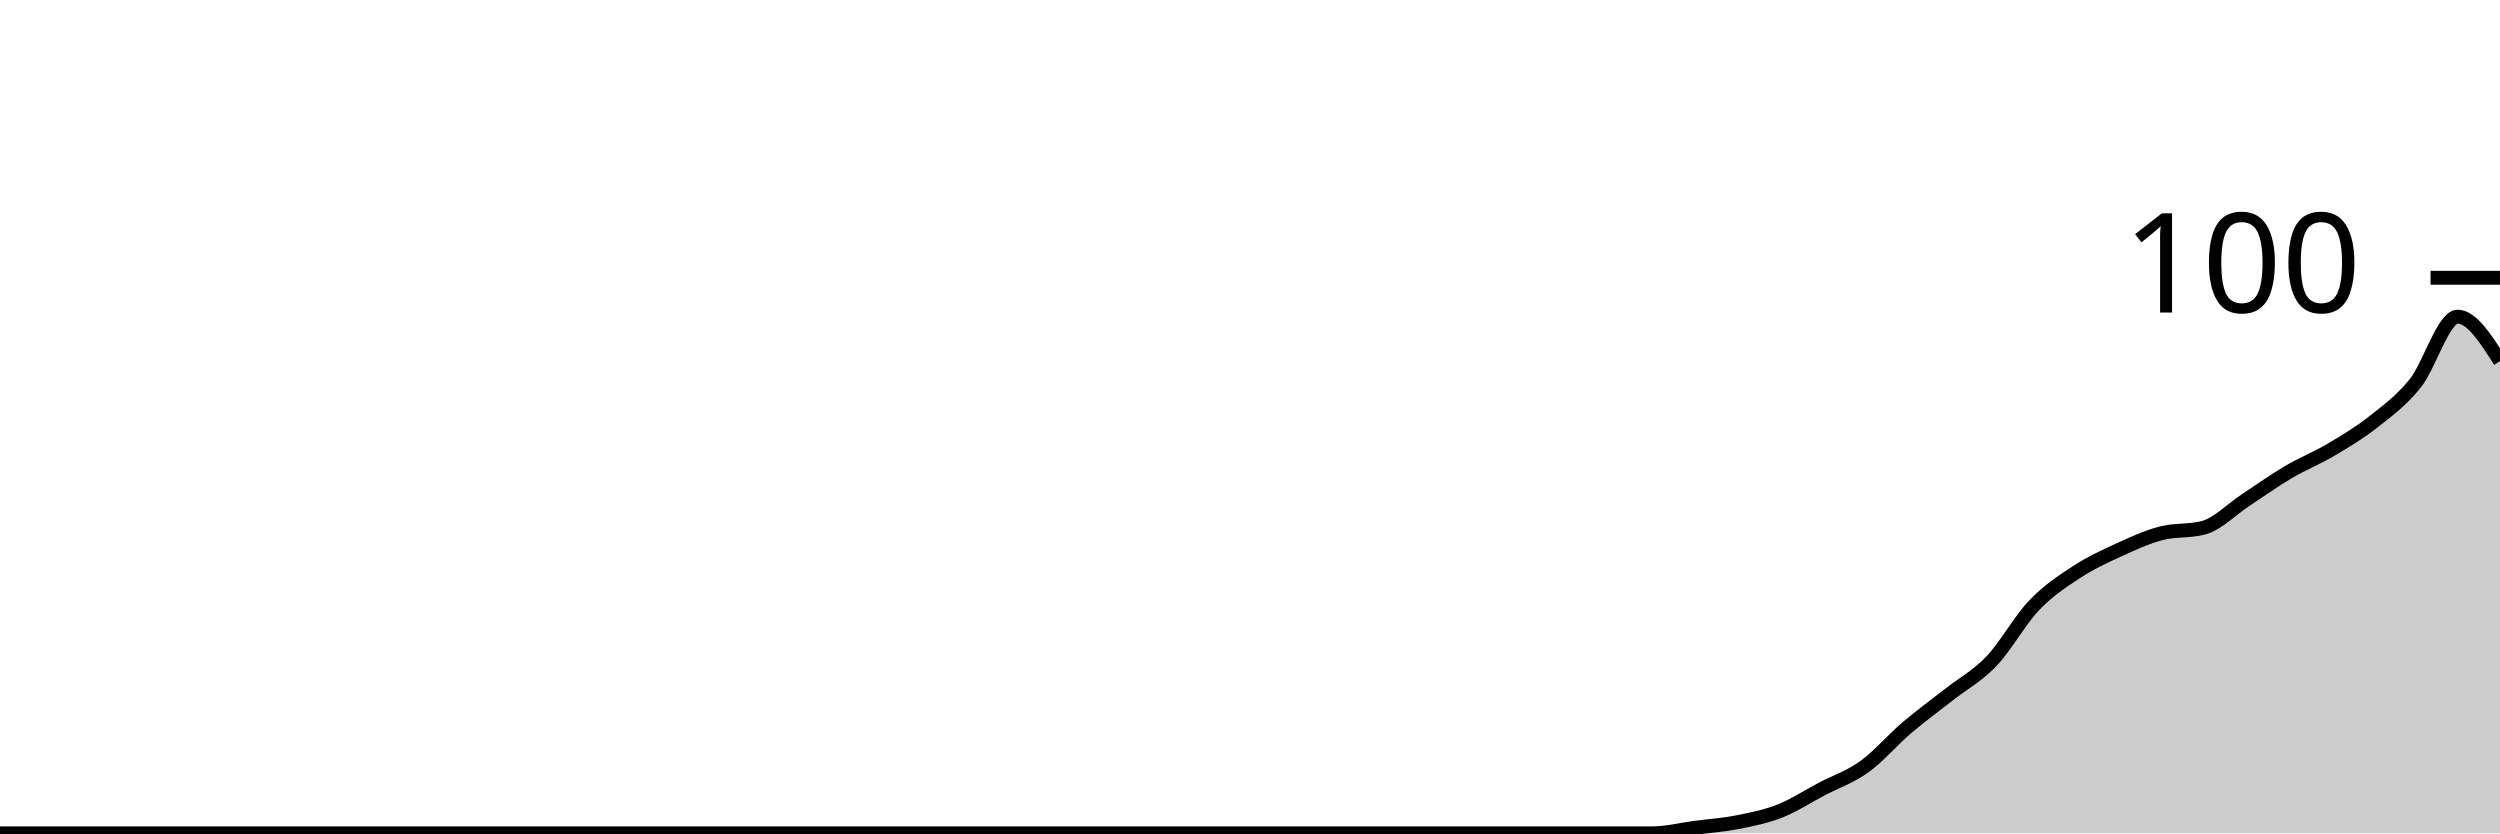
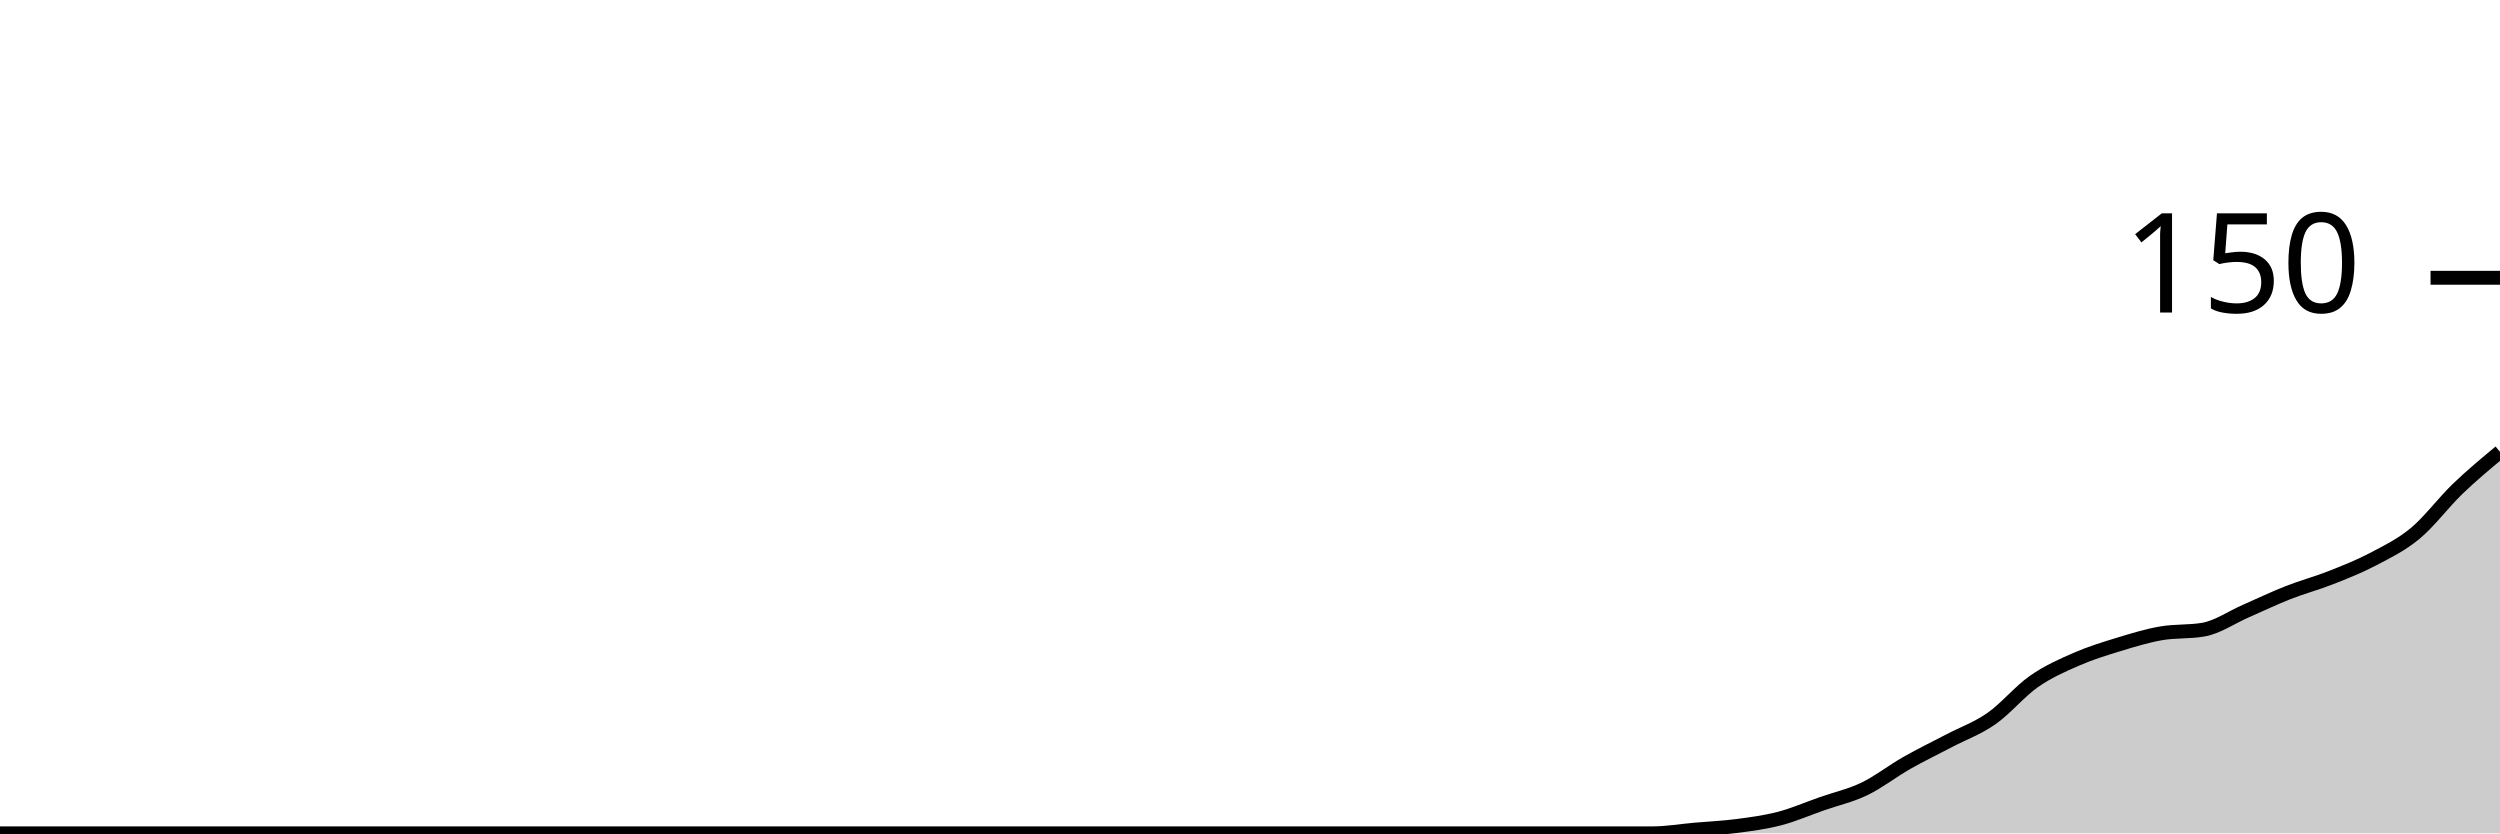
<svg xmlns="http://www.w3.org/2000/svg" viewBox="0 0 180 60">
  <g transform="translate(0,20)">
-     <path class="area" fill="rgba(0, 0, 0, 0.2)" d="M0,40C1.017,40,2.034,40,3.051,40C4.068,40,5.085,40,6.102,40C7.119,40,8.136,40,9.153,40C10.169,40,11.186,40,12.203,40C13.22,40,14.237,40,15.254,40C16.271,40,17.288,40,18.305,40C19.322,40,20.339,40,21.356,40C22.373,40,23.39,40,24.407,40C25.424,40,26.441,40,27.458,40C28.475,40,29.492,40,30.508,40C31.525,40,32.542,40,33.559,40C34.576,40,35.593,40,36.61,40C37.627,40,38.644,40,39.661,40C40.678,40,41.695,40,42.712,40C43.729,40,44.746,40,45.763,40C46.78,40,47.797,40,48.814,40C49.831,40,50.847,40,51.864,40C52.881,40,53.898,40,54.915,40C55.932,40,56.949,40,57.966,40C58.983,40,60,40,61.017,40C62.034,40,63.051,40,64.068,40C65.085,40,66.102,40,67.119,40C68.136,40,69.153,40,70.169,40C71.186,40,72.203,40,73.22,40C74.237,40,75.254,40,76.271,40C77.288,40,78.305,40,79.322,40C80.339,40,81.356,40,82.373,40C83.39,40,84.407,40,85.424,40C86.441,40,87.458,40,88.475,40C89.492,40,90.508,40,91.525,40C92.542,40,93.559,40,94.576,40C95.593,40,96.61,40,97.627,40C98.644,40,99.661,40,100.678,40C101.695,40,102.712,40,103.729,40C104.746,40,105.763,40,106.78,40C107.797,40,108.814,40,109.831,40C110.847,40,111.864,40,112.881,40C113.898,40,114.915,40,115.932,40C116.949,40,117.966,40,118.983,40C120,40,121.017,39.733,122.034,39.6C123.051,39.467,124.068,39.4,125.085,39.2C126.102,39,127.119,38.8,128.136,38.4C129.153,38,130.169,37.333,131.186,36.8C132.203,36.267,133.22,35.933,134.237,35.2C135.254,34.467,136.271,33.267,137.288,32.4C138.305,31.533,139.322,30.8,140.339,30C141.356,29.2,142.373,28.667,143.39,27.6C144.407,26.533,145.424,24.667,146.441,23.6C147.458,22.533,148.475,21.867,149.492,21.2C150.508,20.533,151.525,20.067,152.542,19.6C153.559,19.133,154.576,18.667,155.593,18.4C156.61,18.133,157.627,18.267,158.644,18C159.661,17.733,160.678,16.667,161.695,16C162.712,15.333,163.729,14.6,164.746,14C165.763,13.4,166.78,13,167.797,12.4C168.814,11.8,169.831,11.2,170.847,10.4C171.864,9.6,172.881,8.867,173.898,7.6C174.915,6.333,175.932,2.8,176.949,2.8C177.966,2.8,178.983,4.4,180,6L180,40C178.983,40,177.966,40,176.949,40C175.932,40,174.915,40,173.898,40C172.881,40,171.864,40,170.847,40C169.831,40,168.814,40,167.797,40C166.78,40,165.763,40,164.746,40C163.729,40,162.712,40,161.695,40C160.678,40,159.661,40,158.644,40C157.627,40,156.61,40,155.593,40C154.576,40,153.559,40,152.542,40C151.525,40,150.508,40,149.492,40C148.475,40,147.458,40,146.441,40C145.424,40,144.407,40,143.39,40C142.373,40,141.356,40,140.339,40C139.322,40,138.305,40,137.288,40C136.271,40,135.254,40,134.237,40C133.22,40,132.203,40,131.186,40C130.169,40,129.153,40,128.136,40C127.119,40,126.102,40,125.085,40C124.068,40,123.051,40,122.034,40C121.017,40,120,40,118.983,40C117.966,40,116.949,40,115.932,40C114.915,40,113.898,40,112.881,40C111.864,40,110.847,40,109.831,40C108.814,40,107.797,40,106.78,40C105.763,40,104.746,40,103.729,40C102.712,40,101.695,40,100.678,40C99.661,40,98.644,40,97.627,40C96.61,40,95.593,40,94.576,40C93.559,40,92.542,40,91.525,40C90.508,40,89.492,40,88.475,40C87.458,40,86.441,40,85.424,40C84.407,40,83.39,40,82.373,40C81.356,40,80.339,40,79.322,40C78.305,40,77.288,40,76.271,40C75.254,40,74.237,40,73.22,40C72.203,40,71.186,40,70.169,40C69.153,40,68.136,40,67.119,40C66.102,40,65.085,40,64.068,40C63.051,40,62.034,40,61.017,40C60,40,58.983,40,57.966,40C56.949,40,55.932,40,54.915,40C53.898,40,52.881,40,51.864,40C50.847,40,49.831,40,48.814,40C47.797,40,46.78,40,45.763,40C44.746,40,43.729,40,42.712,40C41.695,40,40.678,40,39.661,40C38.644,40,37.627,40,36.61,40C35.593,40,34.576,40,33.559,40C32.542,40,31.525,40,30.508,40C29.492,40,28.475,40,27.458,40C26.441,40,25.424,40,24.407,40C23.39,40,22.373,40,21.356,40C20.339,40,19.322,40,18.305,40C17.288,40,16.271,40,15.254,40C14.237,40,13.22,40,12.203,40C11.186,40,10.169,40,9.153,40C8.136,40,7.119,40,6.102,40C5.085,40,4.068,40,3.051,40C2.034,40,1.017,40,0,40Z" />
-     <path class="line" stroke="black" fill="none" d="M0,40C1.017,40,2.034,40,3.051,40C4.068,40,5.085,40,6.102,40C7.119,40,8.136,40,9.153,40C10.169,40,11.186,40,12.203,40C13.22,40,14.237,40,15.254,40C16.271,40,17.288,40,18.305,40C19.322,40,20.339,40,21.356,40C22.373,40,23.39,40,24.407,40C25.424,40,26.441,40,27.458,40C28.475,40,29.492,40,30.508,40C31.525,40,32.542,40,33.559,40C34.576,40,35.593,40,36.61,40C37.627,40,38.644,40,39.661,40C40.678,40,41.695,40,42.712,40C43.729,40,44.746,40,45.763,40C46.78,40,47.797,40,48.814,40C49.831,40,50.847,40,51.864,40C52.881,40,53.898,40,54.915,40C55.932,40,56.949,40,57.966,40C58.983,40,60,40,61.017,40C62.034,40,63.051,40,64.068,40C65.085,40,66.102,40,67.119,40C68.136,40,69.153,40,70.169,40C71.186,40,72.203,40,73.22,40C74.237,40,75.254,40,76.271,40C77.288,40,78.305,40,79.322,40C80.339,40,81.356,40,82.373,40C83.39,40,84.407,40,85.424,40C86.441,40,87.458,40,88.475,40C89.492,40,90.508,40,91.525,40C92.542,40,93.559,40,94.576,40C95.593,40,96.61,40,97.627,40C98.644,40,99.661,40,100.678,40C101.695,40,102.712,40,103.729,40C104.746,40,105.763,40,106.78,40C107.797,40,108.814,40,109.831,40C110.847,40,111.864,40,112.881,40C113.898,40,114.915,40,115.932,40C116.949,40,117.966,40,118.983,40C120,40,121.017,39.733,122.034,39.6C123.051,39.467,124.068,39.4,125.085,39.2C126.102,39,127.119,38.8,128.136,38.4C129.153,38,130.169,37.333,131.186,36.8C132.203,36.267,133.22,35.933,134.237,35.2C135.254,34.467,136.271,33.267,137.288,32.4C138.305,31.533,139.322,30.8,140.339,30C141.356,29.2,142.373,28.667,143.39,27.6C144.407,26.533,145.424,24.667,146.441,23.6C147.458,22.533,148.475,21.867,149.492,21.2C150.508,20.533,151.525,20.067,152.542,19.6C153.559,19.133,154.576,18.667,155.593,18.4C156.61,18.133,157.627,18.267,158.644,18C159.661,17.733,160.678,16.667,161.695,16C162.712,15.333,163.729,14.6,164.746,14C165.763,13.4,166.78,13,167.797,12.4C168.814,11.8,169.831,11.2,170.847,10.4C171.864,9.6,172.881,8.867,173.898,7.6C174.915,6.333,175.932,2.8,176.949,2.8C177.966,2.8,178.983,4.4,180,6" />
+     <path class="area" fill="rgba(0, 0, 0, 0.2)" d="M0,40C1.017,40,2.034,40,3.051,40C4.068,40,5.085,40,6.102,40C7.119,40,8.136,40,9.153,40C10.169,40,11.186,40,12.203,40C13.22,40,14.237,40,15.254,40C16.271,40,17.288,40,18.305,40C19.322,40,20.339,40,21.356,40C22.373,40,23.39,40,24.407,40C25.424,40,26.441,40,27.458,40C28.475,40,29.492,40,30.508,40C31.525,40,32.542,40,33.559,40C34.576,40,35.593,40,36.61,40C37.627,40,38.644,40,39.661,40C40.678,40,41.695,40,42.712,40C43.729,40,44.746,40,45.763,40C46.78,40,47.797,40,48.814,40C49.831,40,50.847,40,51.864,40C52.881,40,53.898,40,54.915,40C55.932,40,56.949,40,57.966,40C58.983,40,60,40,61.017,40C62.034,40,63.051,40,64.068,40C65.085,40,66.102,40,67.119,40C68.136,40,69.153,40,70.169,40C71.186,40,72.203,40,73.22,40C74.237,40,75.254,40,76.271,40C77.288,40,78.305,40,79.322,40C80.339,40,81.356,40,82.373,40C83.39,40,84.407,40,85.424,40C86.441,40,87.458,40,88.475,40C89.492,40,90.508,40,91.525,40C92.542,40,93.559,40,94.576,40C95.593,40,96.61,40,97.627,40C98.644,40,99.661,40,100.678,40C101.695,40,102.712,40,103.729,40C104.746,40,105.763,40,106.78,40C107.797,40,108.814,40,109.831,40C110.847,40,111.864,40,112.881,40C113.898,40,114.915,40,115.932,40C116.949,40,117.966,40,118.983,40C120,40,121.017,39.822,122.034,39.733C123.051,39.644,124.068,39.6,125.085,39.467C126.102,39.333,127.119,39.2,128.136,38.933C129.153,38.667,130.169,38.222,131.186,37.867C132.203,37.511,133.22,37.289,134.237,36.8C135.254,36.311,136.271,35.511,137.288,34.933C138.305,34.356,139.322,33.867,140.339,33.333C141.356,32.8,142.373,32.444,143.39,31.733C144.407,31.022,145.424,29.778,146.441,29.067C147.458,28.356,148.475,27.911,149.492,27.467C150.508,27.022,151.525,26.711,152.542,26.4C153.559,26.089,154.576,25.778,155.593,25.6C156.61,25.422,157.627,25.511,158.644,25.333C159.661,25.156,160.678,24.444,161.695,24C162.712,23.556,163.729,23.067,164.746,22.667C165.763,22.267,166.78,22,167.797,21.6C168.814,21.2,169.831,20.8,170.847,20.267C171.864,19.733,172.881,19.244,173.898,18.4C174.915,17.556,175.932,16.178,176.949,15.2C177.966,14.222,178.983,13.378,180,12.533L180,40C178.983,40,177.966,40,176.949,40C175.932,40,174.915,40,173.898,40C172.881,40,171.864,40,170.847,40C169.831,40,168.814,40,167.797,40C166.78,40,165.763,40,164.746,40C163.729,40,162.712,40,161.695,40C160.678,40,159.661,40,158.644,40C157.627,40,156.61,40,155.593,40C154.576,40,153.559,40,152.542,40C151.525,40,150.508,40,149.492,40C148.475,40,147.458,40,146.441,40C145.424,40,144.407,40,143.39,40C142.373,40,141.356,40,140.339,40C139.322,40,138.305,40,137.288,40C136.271,40,135.254,40,134.237,40C133.22,40,132.203,40,131.186,40C130.169,40,129.153,40,128.136,40C127.119,40,126.102,40,125.085,40C124.068,40,123.051,40,122.034,40C121.017,40,120,40,118.983,40C117.966,40,116.949,40,115.932,40C114.915,40,113.898,40,112.881,40C111.864,40,110.847,40,109.831,40C108.814,40,107.797,40,106.78,40C105.763,40,104.746,40,103.729,40C102.712,40,101.695,40,100.678,40C99.661,40,98.644,40,97.627,40C96.61,40,95.593,40,94.576,40C93.559,40,92.542,40,91.525,40C90.508,40,89.492,40,88.475,40C87.458,40,86.441,40,85.424,40C84.407,40,83.39,40,82.373,40C81.356,40,80.339,40,79.322,40C78.305,40,77.288,40,76.271,40C75.254,40,74.237,40,73.22,40C72.203,40,71.186,40,70.169,40C69.153,40,68.136,40,67.119,40C66.102,40,65.085,40,64.068,40C63.051,40,62.034,40,61.017,40C60,40,58.983,40,57.966,40C56.949,40,55.932,40,54.915,40C53.898,40,52.881,40,51.864,40C50.847,40,49.831,40,48.814,40C47.797,40,46.78,40,45.763,40C44.746,40,43.729,40,42.712,40C41.695,40,40.678,40,39.661,40C38.644,40,37.627,40,36.61,40C35.593,40,34.576,40,33.559,40C32.542,40,31.525,40,30.508,40C29.492,40,28.475,40,27.458,40C26.441,40,25.424,40,24.407,40C23.39,40,22.373,40,21.356,40C20.339,40,19.322,40,18.305,40C17.288,40,16.271,40,15.254,40C14.237,40,13.22,40,12.203,40C11.186,40,10.169,40,9.153,40C8.136,40,7.119,40,6.102,40C5.085,40,4.068,40,3.051,40C2.034,40,1.017,40,0,40Z" />
+     <path class="line" stroke="black" fill="none" d="M0,40C1.017,40,2.034,40,3.051,40C4.068,40,5.085,40,6.102,40C7.119,40,8.136,40,9.153,40C10.169,40,11.186,40,12.203,40C13.22,40,14.237,40,15.254,40C16.271,40,17.288,40,18.305,40C19.322,40,20.339,40,21.356,40C22.373,40,23.39,40,24.407,40C25.424,40,26.441,40,27.458,40C28.475,40,29.492,40,30.508,40C31.525,40,32.542,40,33.559,40C34.576,40,35.593,40,36.61,40C37.627,40,38.644,40,39.661,40C40.678,40,41.695,40,42.712,40C43.729,40,44.746,40,45.763,40C46.78,40,47.797,40,48.814,40C49.831,40,50.847,40,51.864,40C52.881,40,53.898,40,54.915,40C55.932,40,56.949,40,57.966,40C58.983,40,60,40,61.017,40C62.034,40,63.051,40,64.068,40C65.085,40,66.102,40,67.119,40C68.136,40,69.153,40,70.169,40C71.186,40,72.203,40,73.22,40C74.237,40,75.254,40,76.271,40C77.288,40,78.305,40,79.322,40C80.339,40,81.356,40,82.373,40C83.39,40,84.407,40,85.424,40C86.441,40,87.458,40,88.475,40C89.492,40,90.508,40,91.525,40C92.542,40,93.559,40,94.576,40C95.593,40,96.61,40,97.627,40C98.644,40,99.661,40,100.678,40C101.695,40,102.712,40,103.729,40C104.746,40,105.763,40,106.78,40C107.797,40,108.814,40,109.831,40C110.847,40,111.864,40,112.881,40C113.898,40,114.915,40,115.932,40C116.949,40,117.966,40,118.983,40C120,40,121.017,39.822,122.034,39.733C123.051,39.644,124.068,39.6,125.085,39.467C126.102,39.333,127.119,39.2,128.136,38.933C129.153,38.667,130.169,38.222,131.186,37.867C132.203,37.511,133.22,37.289,134.237,36.8C135.254,36.311,136.271,35.511,137.288,34.933C138.305,34.356,139.322,33.867,140.339,33.333C141.356,32.8,142.373,32.444,143.39,31.733C144.407,31.022,145.424,29.778,146.441,29.067C147.458,28.356,148.475,27.911,149.492,27.467C150.508,27.022,151.525,26.711,152.542,26.4C153.559,26.089,154.576,25.778,155.593,25.6C156.61,25.422,157.627,25.511,158.644,25.333C159.661,25.156,160.678,24.444,161.695,24C162.712,23.556,163.729,23.067,164.746,22.667C165.763,22.267,166.78,22,167.797,21.6C168.814,21.2,169.831,20.8,170.847,20.267C171.864,19.733,172.881,19.244,173.898,18.4C174.915,17.556,175.932,16.178,176.949,15.2C177.966,14.222,178.983,13.378,180,12.533" />
    <path class="axis-ceiling" stroke-width="1" stroke="black" fill="none" d="M175,0L180,0" />
-     <text class="axis-ceiling-label" font-family="sans-serif" text-anchor="end" font-size="10px" x="170" y="2.5">100</text>
+     <text class="axis-ceiling-label" font-family="sans-serif" text-anchor="end" font-size="10px" x="170" y="2.5">150</text>
  </g>
</svg>
